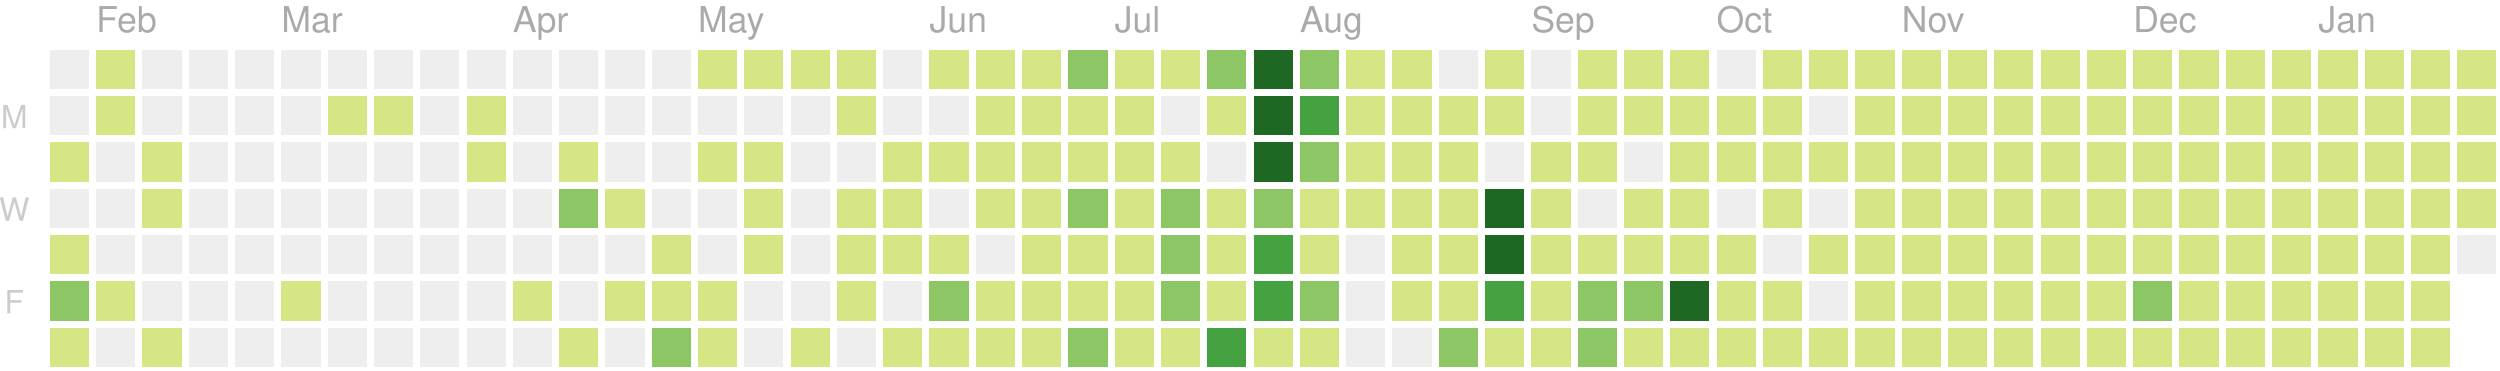
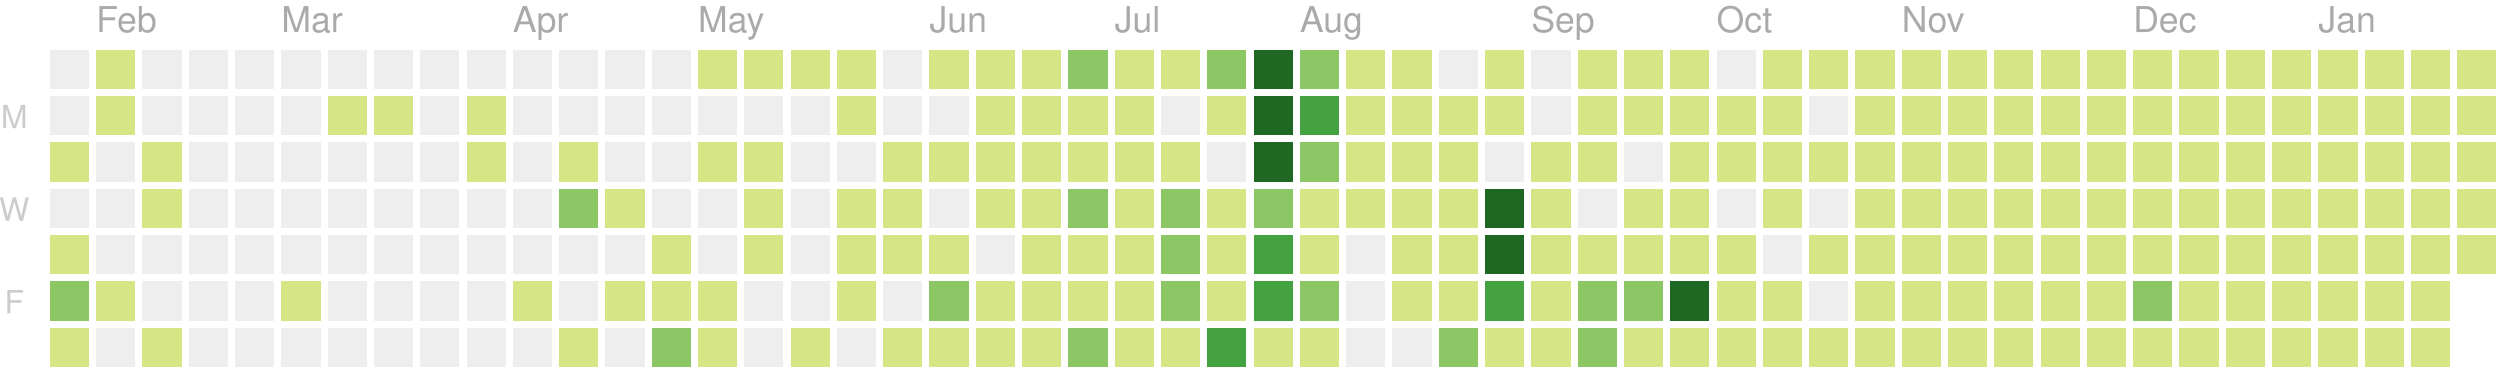
<svg xmlns="http://www.w3.org/2000/svg" version="1.1" width="702" height="104">
  <rect style="fill:#eeeeee;shape-rendering:crispedges;" data-score="0" data-date="2020-01-26" x="14" y="14" width="11" height="11" />
  <rect style="fill:#d6e685;shape-rendering:crispedges;" data-score="2" data-date="2020-02-02" x="27" y="14" width="11" height="11" />
  <rect style="fill:#eeeeee;shape-rendering:crispedges;" data-score="0" data-date="2020-02-09" x="40" y="14" width="11" height="11" />
  <rect style="fill:#eeeeee;shape-rendering:crispedges;" data-score="0" data-date="2020-02-16" x="53" y="14" width="11" height="11" />
  <rect style="fill:#eeeeee;shape-rendering:crispedges;" data-score="0" data-date="2020-02-23" x="66" y="14" width="11" height="11" />
  <rect style="fill:#eeeeee;shape-rendering:crispedges;" data-score="0" data-date="2020-03-01" x="79" y="14" width="11" height="11" />
  <rect style="fill:#eeeeee;shape-rendering:crispedges;" data-score="0" data-date="2020-03-08" x="92" y="14" width="11" height="11" />
  <rect style="fill:#eeeeee;shape-rendering:crispedges;" data-score="0" data-date="2020-03-15" x="105" y="14" width="11" height="11" />
  <rect style="fill:#eeeeee;shape-rendering:crispedges;" data-score="0" data-date="2020-03-22" x="118" y="14" width="11" height="11" />
  <rect style="fill:#eeeeee;shape-rendering:crispedges;" data-score="0" data-date="2020-03-29" x="131" y="14" width="11" height="11" />
  <rect style="fill:#eeeeee;shape-rendering:crispedges;" data-score="0" data-date="2020-04-05" x="144" y="14" width="11" height="11" />
  <rect style="fill:#eeeeee;shape-rendering:crispedges;" data-score="0" data-date="2020-04-12" x="157" y="14" width="11" height="11" />
  <rect style="fill:#eeeeee;shape-rendering:crispedges;" data-score="0" data-date="2020-04-19" x="170" y="14" width="11" height="11" />
  <rect style="fill:#eeeeee;shape-rendering:crispedges;" data-score="0" data-date="2020-04-26" x="183" y="14" width="11" height="11" />
  <rect style="fill:#d6e685;shape-rendering:crispedges;" data-score="20" data-date="2020-05-03" x="196" y="14" width="11" height="11" />
  <rect style="fill:#d6e685;shape-rendering:crispedges;" data-score="4" data-date="2020-05-10" x="209" y="14" width="11" height="11" />
  <rect style="fill:#d6e685;shape-rendering:crispedges;" data-score="4" data-date="2020-05-17" x="222" y="14" width="11" height="11" />
  <rect style="fill:#d6e685;shape-rendering:crispedges;" data-score="3" data-date="2020-05-24" x="235" y="14" width="11" height="11" />
  <rect style="fill:#eeeeee;shape-rendering:crispedges;" data-score="0" data-date="2020-05-31" x="248" y="14" width="11" height="11" />
  <rect style="fill:#d6e685;shape-rendering:crispedges;" data-score="25" data-date="2020-06-07" x="261" y="14" width="11" height="11" />
  <rect style="fill:#d6e685;shape-rendering:crispedges;" data-score="20" data-date="2020-06-14" x="274" y="14" width="11" height="11" />
  <rect style="fill:#d6e685;shape-rendering:crispedges;" data-score="8" data-date="2020-06-21" x="287" y="14" width="11" height="11" />
  <rect style="fill:#8cc665;shape-rendering:crispedges;" data-score="28" data-date="2020-06-28" x="300" y="14" width="11" height="11" />
  <rect style="fill:#d6e685;shape-rendering:crispedges;" data-score="20" data-date="2020-07-05" x="313" y="14" width="11" height="11" />
  <rect style="fill:#d6e685;shape-rendering:crispedges;" data-score="3" data-date="2020-07-12" x="326" y="14" width="11" height="11" />
  <rect style="fill:#8cc665;shape-rendering:crispedges;" data-score="45" data-date="2020-07-19" x="339" y="14" width="11" height="11" />
  <rect style="fill:#1e6823;shape-rendering:crispedges;" data-score="84" data-date="2020-07-26" x="352" y="14" width="11" height="11" />
  <rect style="fill:#8cc665;shape-rendering:crispedges;" data-score="41" data-date="2020-08-02" x="365" y="14" width="11" height="11" />
  <rect style="fill:#d6e685;shape-rendering:crispedges;" data-score="13" data-date="2020-08-09" x="378" y="14" width="11" height="11" />
  <rect style="fill:#d6e685;shape-rendering:crispedges;" data-score="13" data-date="2020-08-16" x="391" y="14" width="11" height="11" />
  <rect style="fill:#eeeeee;shape-rendering:crispedges;" data-score="0" data-date="2020-08-23" x="404" y="14" width="11" height="11" />
  <rect style="fill:#d6e685;shape-rendering:crispedges;" data-score="5" data-date="2020-08-30" x="417" y="14" width="11" height="11" />
  <rect style="fill:#eeeeee;shape-rendering:crispedges;" data-score="0" data-date="2020-09-06" x="430" y="14" width="11" height="11" />
  <rect style="fill:#d6e685;shape-rendering:crispedges;" data-score="2" data-date="2020-09-13" x="443" y="14" width="11" height="11" />
  <rect style="fill:#d6e685;shape-rendering:crispedges;" data-score="17" data-date="2020-09-20" x="456" y="14" width="11" height="11" />
  <rect style="fill:#d6e685;shape-rendering:crispedges;" data-score="6" data-date="2020-09-27" x="469" y="14" width="11" height="11" />
  <rect style="fill:#eeeeee;shape-rendering:crispedges;" data-score="0" data-date="2020-10-04" x="482" y="14" width="11" height="11" />
  <rect style="fill:#d6e685;shape-rendering:crispedges;" data-score="1" data-date="2020-10-11" x="495" y="14" width="11" height="11" />
  <rect style="fill:#d6e685;shape-rendering:crispedges;" data-score="18" data-date="2020-10-18" x="508" y="14" width="11" height="11" />
  <rect style="fill:#d6e685;shape-rendering:crispedges;" data-score="11" data-date="2020-10-25" x="521" y="14" width="11" height="11" />
  <rect style="fill:#d6e685;shape-rendering:crispedges;" data-score="1" data-date="2020-11-01" x="534" y="14" width="11" height="11" />
  <rect style="fill:#d6e685;shape-rendering:crispedges;" data-score="1" data-date="2020-11-08" x="547" y="14" width="11" height="11" />
  <rect style="fill:#d6e685;shape-rendering:crispedges;" data-score="14" data-date="2020-11-15" x="560" y="14" width="11" height="11" />
  <rect style="fill:#d6e685;shape-rendering:crispedges;" data-score="4" data-date="2020-11-22" x="573" y="14" width="11" height="11" />
  <rect style="fill:#d6e685;shape-rendering:crispedges;" data-score="1" data-date="2020-11-29" x="586" y="14" width="11" height="11" />
  <rect style="fill:#d6e685;shape-rendering:crispedges;" data-score="1" data-date="2020-12-06" x="599" y="14" width="11" height="11" />
  <rect style="fill:#d6e685;shape-rendering:crispedges;" data-score="17" data-date="2020-12-13" x="612" y="14" width="11" height="11" />
  <rect style="fill:#d6e685;shape-rendering:crispedges;" data-score="3" data-date="2020-12-20" x="625" y="14" width="11" height="11" />
  <rect style="fill:#d6e685;shape-rendering:crispedges;" data-score="1" data-date="2020-12-27" x="638" y="14" width="11" height="11" />
  <rect style="fill:#d6e685;shape-rendering:crispedges;" data-score="1" data-date="2021-01-03" x="651" y="14" width="11" height="11" />
  <rect style="fill:#d6e685;shape-rendering:crispedges;" data-score="1" data-date="2021-01-10" x="664" y="14" width="11" height="11" />
  <rect style="fill:#d6e685;shape-rendering:crispedges;" data-score="19" data-date="2021-01-17" x="677" y="14" width="11" height="11" />
  <rect style="fill:#d6e685;shape-rendering:crispedges;" data-score="1" data-date="2021-01-24" x="690" y="14" width="11" height="11" />
  <rect style="fill:#eeeeee;shape-rendering:crispedges;" data-score="0" data-date="2020-01-27" x="14" y="27" width="11" height="11" />
  <rect style="fill:#d6e685;shape-rendering:crispedges;" data-score="10" data-date="2020-02-03" x="27" y="27" width="11" height="11" />
  <rect style="fill:#eeeeee;shape-rendering:crispedges;" data-score="0" data-date="2020-02-10" x="40" y="27" width="11" height="11" />
  <rect style="fill:#eeeeee;shape-rendering:crispedges;" data-score="0" data-date="2020-02-17" x="53" y="27" width="11" height="11" />
  <rect style="fill:#eeeeee;shape-rendering:crispedges;" data-score="0" data-date="2020-02-24" x="66" y="27" width="11" height="11" />
  <rect style="fill:#eeeeee;shape-rendering:crispedges;" data-score="0" data-date="2020-03-02" x="79" y="27" width="11" height="11" />
  <rect style="fill:#d6e685;shape-rendering:crispedges;" data-score="2" data-date="2020-03-09" x="92" y="27" width="11" height="11" />
  <rect style="fill:#d6e685;shape-rendering:crispedges;" data-score="1" data-date="2020-03-16" x="105" y="27" width="11" height="11" />
  <rect style="fill:#eeeeee;shape-rendering:crispedges;" data-score="0" data-date="2020-03-23" x="118" y="27" width="11" height="11" />
  <rect style="fill:#d6e685;shape-rendering:crispedges;" data-score="8" data-date="2020-03-30" x="131" y="27" width="11" height="11" />
  <rect style="fill:#eeeeee;shape-rendering:crispedges;" data-score="0" data-date="2020-04-06" x="144" y="27" width="11" height="11" />
  <rect style="fill:#eeeeee;shape-rendering:crispedges;" data-score="0" data-date="2020-04-13" x="157" y="27" width="11" height="11" />
  <rect style="fill:#eeeeee;shape-rendering:crispedges;" data-score="0" data-date="2020-04-20" x="170" y="27" width="11" height="11" />
  <rect style="fill:#eeeeee;shape-rendering:crispedges;" data-score="0" data-date="2020-04-27" x="183" y="27" width="11" height="11" />
  <rect style="fill:#eeeeee;shape-rendering:crispedges;" data-score="0" data-date="2020-05-04" x="196" y="27" width="11" height="11" />
  <rect style="fill:#eeeeee;shape-rendering:crispedges;" data-score="0" data-date="2020-05-11" x="209" y="27" width="11" height="11" />
  <rect style="fill:#eeeeee;shape-rendering:crispedges;" data-score="0" data-date="2020-05-18" x="222" y="27" width="11" height="11" />
  <rect style="fill:#d6e685;shape-rendering:crispedges;" data-score="3" data-date="2020-05-25" x="235" y="27" width="11" height="11" />
  <rect style="fill:#eeeeee;shape-rendering:crispedges;" data-score="0" data-date="2020-06-01" x="248" y="27" width="11" height="11" />
  <rect style="fill:#eeeeee;shape-rendering:crispedges;" data-score="0" data-date="2020-06-08" x="261" y="27" width="11" height="11" />
  <rect style="fill:#d6e685;shape-rendering:crispedges;" data-score="2" data-date="2020-06-15" x="274" y="27" width="11" height="11" />
  <rect style="fill:#d6e685;shape-rendering:crispedges;" data-score="15" data-date="2020-06-22" x="287" y="27" width="11" height="11" />
  <rect style="fill:#d6e685;shape-rendering:crispedges;" data-score="16" data-date="2020-06-29" x="300" y="27" width="11" height="11" />
  <rect style="fill:#d6e685;shape-rendering:crispedges;" data-score="12" data-date="2020-07-06" x="313" y="27" width="11" height="11" />
  <rect style="fill:#eeeeee;shape-rendering:crispedges;" data-score="0" data-date="2020-07-13" x="326" y="27" width="11" height="11" />
  <rect style="fill:#d6e685;shape-rendering:crispedges;" data-score="8" data-date="2020-07-20" x="339" y="27" width="11" height="11" />
  <rect style="fill:#1e6823;shape-rendering:crispedges;" data-score="107" data-date="2020-07-27" x="352" y="27" width="11" height="11" />
  <rect style="fill:#44a340;shape-rendering:crispedges;" data-score="58" data-date="2020-08-03" x="365" y="27" width="11" height="11" />
  <rect style="fill:#d6e685;shape-rendering:crispedges;" data-score="2" data-date="2020-08-10" x="378" y="27" width="11" height="11" />
  <rect style="fill:#d6e685;shape-rendering:crispedges;" data-score="22" data-date="2020-08-17" x="391" y="27" width="11" height="11" />
  <rect style="fill:#d6e685;shape-rendering:crispedges;" data-score="1" data-date="2020-08-24" x="404" y="27" width="11" height="11" />
  <rect style="fill:#d6e685;shape-rendering:crispedges;" data-score="2" data-date="2020-08-31" x="417" y="27" width="11" height="11" />
  <rect style="fill:#eeeeee;shape-rendering:crispedges;" data-score="0" data-date="2020-09-07" x="430" y="27" width="11" height="11" />
  <rect style="fill:#d6e685;shape-rendering:crispedges;" data-score="7" data-date="2020-09-14" x="443" y="27" width="11" height="11" />
  <rect style="fill:#d6e685;shape-rendering:crispedges;" data-score="1" data-date="2020-09-21" x="456" y="27" width="11" height="11" />
  <rect style="fill:#d6e685;shape-rendering:crispedges;" data-score="3" data-date="2020-09-28" x="469" y="27" width="11" height="11" />
  <rect style="fill:#d6e685;shape-rendering:crispedges;" data-score="3" data-date="2020-10-05" x="482" y="27" width="11" height="11" />
  <rect style="fill:#d6e685;shape-rendering:crispedges;" data-score="3" data-date="2020-10-12" x="495" y="27" width="11" height="11" />
  <rect style="fill:#eeeeee;shape-rendering:crispedges;" data-score="0" data-date="2020-10-19" x="508" y="27" width="11" height="11" />
  <rect style="fill:#d6e685;shape-rendering:crispedges;" data-score="4" data-date="2020-10-26" x="521" y="27" width="11" height="11" />
  <rect style="fill:#d6e685;shape-rendering:crispedges;" data-score="20" data-date="2020-11-02" x="534" y="27" width="11" height="11" />
  <rect style="fill:#d6e685;shape-rendering:crispedges;" data-score="2" data-date="2020-11-09" x="547" y="27" width="11" height="11" />
  <rect style="fill:#d6e685;shape-rendering:crispedges;" data-score="13" data-date="2020-11-16" x="560" y="27" width="11" height="11" />
  <rect style="fill:#d6e685;shape-rendering:crispedges;" data-score="3" data-date="2020-11-23" x="573" y="27" width="11" height="11" />
  <rect style="fill:#d6e685;shape-rendering:crispedges;" data-score="5" data-date="2020-11-30" x="586" y="27" width="11" height="11" />
  <rect style="fill:#d6e685;shape-rendering:crispedges;" data-score="10" data-date="2020-12-07" x="599" y="27" width="11" height="11" />
  <rect style="fill:#d6e685;shape-rendering:crispedges;" data-score="1" data-date="2020-12-14" x="612" y="27" width="11" height="11" />
  <rect style="fill:#d6e685;shape-rendering:crispedges;" data-score="1" data-date="2020-12-21" x="625" y="27" width="11" height="11" />
  <rect style="fill:#d6e685;shape-rendering:crispedges;" data-score="2" data-date="2020-12-28" x="638" y="27" width="11" height="11" />
  <rect style="fill:#d6e685;shape-rendering:crispedges;" data-score="1" data-date="2021-01-04" x="651" y="27" width="11" height="11" />
  <rect style="fill:#d6e685;shape-rendering:crispedges;" data-score="19" data-date="2021-01-11" x="664" y="27" width="11" height="11" />
  <rect style="fill:#d6e685;shape-rendering:crispedges;" data-score="10" data-date="2021-01-18" x="677" y="27" width="11" height="11" />
  <rect style="fill:#d6e685;shape-rendering:crispedges;" data-score="9" data-date="2021-01-25" x="690" y="27" width="11" height="11" />
  <rect style="fill:#d6e685;shape-rendering:crispedges;" data-score="20" data-date="2020-01-28" x="14" y="40" width="11" height="11" />
  <rect style="fill:#eeeeee;shape-rendering:crispedges;" data-score="0" data-date="2020-02-04" x="27" y="40" width="11" height="11" />
  <rect style="fill:#d6e685;shape-rendering:crispedges;" data-score="2" data-date="2020-02-11" x="40" y="40" width="11" height="11" />
  <rect style="fill:#eeeeee;shape-rendering:crispedges;" data-score="0" data-date="2020-02-18" x="53" y="40" width="11" height="11" />
  <rect style="fill:#eeeeee;shape-rendering:crispedges;" data-score="0" data-date="2020-02-25" x="66" y="40" width="11" height="11" />
  <rect style="fill:#eeeeee;shape-rendering:crispedges;" data-score="0" data-date="2020-03-03" x="79" y="40" width="11" height="11" />
  <rect style="fill:#eeeeee;shape-rendering:crispedges;" data-score="0" data-date="2020-03-10" x="92" y="40" width="11" height="11" />
  <rect style="fill:#eeeeee;shape-rendering:crispedges;" data-score="0" data-date="2020-03-17" x="105" y="40" width="11" height="11" />
  <rect style="fill:#eeeeee;shape-rendering:crispedges;" data-score="0" data-date="2020-03-24" x="118" y="40" width="11" height="11" />
  <rect style="fill:#d6e685;shape-rendering:crispedges;" data-score="3" data-date="2020-03-31" x="131" y="40" width="11" height="11" />
  <rect style="fill:#eeeeee;shape-rendering:crispedges;" data-score="0" data-date="2020-04-07" x="144" y="40" width="11" height="11" />
  <rect style="fill:#d6e685;shape-rendering:crispedges;" data-score="14" data-date="2020-04-14" x="157" y="40" width="11" height="11" />
  <rect style="fill:#eeeeee;shape-rendering:crispedges;" data-score="0" data-date="2020-04-21" x="170" y="40" width="11" height="11" />
  <rect style="fill:#eeeeee;shape-rendering:crispedges;" data-score="0" data-date="2020-04-28" x="183" y="40" width="11" height="11" />
  <rect style="fill:#d6e685;shape-rendering:crispedges;" data-score="3" data-date="2020-05-05" x="196" y="40" width="11" height="11" />
  <rect style="fill:#d6e685;shape-rendering:crispedges;" data-score="2" data-date="2020-05-12" x="209" y="40" width="11" height="11" />
  <rect style="fill:#eeeeee;shape-rendering:crispedges;" data-score="0" data-date="2020-05-19" x="222" y="40" width="11" height="11" />
  <rect style="fill:#eeeeee;shape-rendering:crispedges;" data-score="0" data-date="2020-05-26" x="235" y="40" width="11" height="11" />
  <rect style="fill:#d6e685;shape-rendering:crispedges;" data-score="2" data-date="2020-06-02" x="248" y="40" width="11" height="11" />
  <rect style="fill:#d6e685;shape-rendering:crispedges;" data-score="4" data-date="2020-06-09" x="261" y="40" width="11" height="11" />
  <rect style="fill:#d6e685;shape-rendering:crispedges;" data-score="9" data-date="2020-06-16" x="274" y="40" width="11" height="11" />
  <rect style="fill:#d6e685;shape-rendering:crispedges;" data-score="16" data-date="2020-06-23" x="287" y="40" width="11" height="11" />
  <rect style="fill:#d6e685;shape-rendering:crispedges;" data-score="7" data-date="2020-06-30" x="300" y="40" width="11" height="11" />
  <rect style="fill:#d6e685;shape-rendering:crispedges;" data-score="17" data-date="2020-07-07" x="313" y="40" width="11" height="11" />
  <rect style="fill:#d6e685;shape-rendering:crispedges;" data-score="4" data-date="2020-07-14" x="326" y="40" width="11" height="11" />
  <rect style="fill:#eeeeee;shape-rendering:crispedges;" data-score="0" data-date="2020-07-21" x="339" y="40" width="11" height="11" />
  <rect style="fill:#1e6823;shape-rendering:crispedges;" data-score="84" data-date="2020-07-28" x="352" y="40" width="11" height="11" />
  <rect style="fill:#8cc665;shape-rendering:crispedges;" data-score="30" data-date="2020-08-04" x="365" y="40" width="11" height="11" />
  <rect style="fill:#d6e685;shape-rendering:crispedges;" data-score="3" data-date="2020-08-11" x="378" y="40" width="11" height="11" />
  <rect style="fill:#d6e685;shape-rendering:crispedges;" data-score="10" data-date="2020-08-18" x="391" y="40" width="11" height="11" />
  <rect style="fill:#d6e685;shape-rendering:crispedges;" data-score="5" data-date="2020-08-25" x="404" y="40" width="11" height="11" />
  <rect style="fill:#eeeeee;shape-rendering:crispedges;" data-score="0" data-date="2020-09-01" x="417" y="40" width="11" height="11" />
  <rect style="fill:#d6e685;shape-rendering:crispedges;" data-score="16" data-date="2020-09-08" x="430" y="40" width="11" height="11" />
  <rect style="fill:#d6e685;shape-rendering:crispedges;" data-score="8" data-date="2020-09-15" x="443" y="40" width="11" height="11" />
  <rect style="fill:#eeeeee;shape-rendering:crispedges;" data-score="0" data-date="2020-09-22" x="456" y="40" width="11" height="11" />
  <rect style="fill:#d6e685;shape-rendering:crispedges;" data-score="9" data-date="2020-09-29" x="469" y="40" width="11" height="11" />
  <rect style="fill:#d6e685;shape-rendering:crispedges;" data-score="2" data-date="2020-10-06" x="482" y="40" width="11" height="11" />
  <rect style="fill:#d6e685;shape-rendering:crispedges;" data-score="11" data-date="2020-10-13" x="495" y="40" width="11" height="11" />
  <rect style="fill:#d6e685;shape-rendering:crispedges;" data-score="12" data-date="2020-10-20" x="508" y="40" width="11" height="11" />
  <rect style="fill:#d6e685;shape-rendering:crispedges;" data-score="5" data-date="2020-10-27" x="521" y="40" width="11" height="11" />
  <rect style="fill:#d6e685;shape-rendering:crispedges;" data-score="1" data-date="2020-11-03" x="534" y="40" width="11" height="11" />
  <rect style="fill:#d6e685;shape-rendering:crispedges;" data-score="11" data-date="2020-11-10" x="547" y="40" width="11" height="11" />
  <rect style="fill:#d6e685;shape-rendering:crispedges;" data-score="11" data-date="2020-11-17" x="560" y="40" width="11" height="11" />
  <rect style="fill:#d6e685;shape-rendering:crispedges;" data-score="1" data-date="2020-11-24" x="573" y="40" width="11" height="11" />
  <rect style="fill:#d6e685;shape-rendering:crispedges;" data-score="1" data-date="2020-12-01" x="586" y="40" width="11" height="11" />
  <rect style="fill:#d6e685;shape-rendering:crispedges;" data-score="7" data-date="2020-12-08" x="599" y="40" width="11" height="11" />
  <rect style="fill:#d6e685;shape-rendering:crispedges;" data-score="5" data-date="2020-12-15" x="612" y="40" width="11" height="11" />
  <rect style="fill:#d6e685;shape-rendering:crispedges;" data-score="4" data-date="2020-12-22" x="625" y="40" width="11" height="11" />
  <rect style="fill:#d6e685;shape-rendering:crispedges;" data-score="10" data-date="2020-12-29" x="638" y="40" width="11" height="11" />
  <rect style="fill:#d6e685;shape-rendering:crispedges;" data-score="15" data-date="2021-01-05" x="651" y="40" width="11" height="11" />
  <rect style="fill:#d6e685;shape-rendering:crispedges;" data-score="2" data-date="2021-01-12" x="664" y="40" width="11" height="11" />
  <rect style="fill:#d6e685;shape-rendering:crispedges;" data-score="3" data-date="2021-01-19" x="677" y="40" width="11" height="11" />
  <rect style="fill:#d6e685;shape-rendering:crispedges;" data-score="1" data-date="2021-01-26" x="690" y="40" width="11" height="11" />
  <rect style="fill:#eeeeee;shape-rendering:crispedges;" data-score="0" data-date="2020-01-29" x="14" y="53" width="11" height="11" />
  <rect style="fill:#eeeeee;shape-rendering:crispedges;" data-score="0" data-date="2020-02-05" x="27" y="53" width="11" height="11" />
  <rect style="fill:#d6e685;shape-rendering:crispedges;" data-score="3" data-date="2020-02-12" x="40" y="53" width="11" height="11" />
  <rect style="fill:#eeeeee;shape-rendering:crispedges;" data-score="0" data-date="2020-02-19" x="53" y="53" width="11" height="11" />
  <rect style="fill:#eeeeee;shape-rendering:crispedges;" data-score="0" data-date="2020-02-26" x="66" y="53" width="11" height="11" />
  <rect style="fill:#eeeeee;shape-rendering:crispedges;" data-score="0" data-date="2020-03-04" x="79" y="53" width="11" height="11" />
  <rect style="fill:#eeeeee;shape-rendering:crispedges;" data-score="0" data-date="2020-03-11" x="92" y="53" width="11" height="11" />
  <rect style="fill:#eeeeee;shape-rendering:crispedges;" data-score="0" data-date="2020-03-18" x="105" y="53" width="11" height="11" />
  <rect style="fill:#eeeeee;shape-rendering:crispedges;" data-score="0" data-date="2020-03-25" x="118" y="53" width="11" height="11" />
  <rect style="fill:#eeeeee;shape-rendering:crispedges;" data-score="0" data-date="2020-04-01" x="131" y="53" width="11" height="11" />
  <rect style="fill:#eeeeee;shape-rendering:crispedges;" data-score="0" data-date="2020-04-08" x="144" y="53" width="11" height="11" />
  <rect style="fill:#8cc665;shape-rendering:crispedges;" data-score="30" data-date="2020-04-15" x="157" y="53" width="11" height="11" />
  <rect style="fill:#d6e685;shape-rendering:crispedges;" data-score="1" data-date="2020-04-22" x="170" y="53" width="11" height="11" />
  <rect style="fill:#eeeeee;shape-rendering:crispedges;" data-score="0" data-date="2020-04-29" x="183" y="53" width="11" height="11" />
  <rect style="fill:#eeeeee;shape-rendering:crispedges;" data-score="0" data-date="2020-05-06" x="196" y="53" width="11" height="11" />
  <rect style="fill:#d6e685;shape-rendering:crispedges;" data-score="3" data-date="2020-05-13" x="209" y="53" width="11" height="11" />
  <rect style="fill:#eeeeee;shape-rendering:crispedges;" data-score="0" data-date="2020-05-20" x="222" y="53" width="11" height="11" />
  <rect style="fill:#d6e685;shape-rendering:crispedges;" data-score="1" data-date="2020-05-27" x="235" y="53" width="11" height="11" />
  <rect style="fill:#d6e685;shape-rendering:crispedges;" data-score="2" data-date="2020-06-03" x="248" y="53" width="11" height="11" />
  <rect style="fill:#eeeeee;shape-rendering:crispedges;" data-score="0" data-date="2020-06-10" x="261" y="53" width="11" height="11" />
  <rect style="fill:#d6e685;shape-rendering:crispedges;" data-score="5" data-date="2020-06-17" x="274" y="53" width="11" height="11" />
  <rect style="fill:#d6e685;shape-rendering:crispedges;" data-score="2" data-date="2020-06-24" x="287" y="53" width="11" height="11" />
  <rect style="fill:#8cc665;shape-rendering:crispedges;" data-score="32" data-date="2020-07-01" x="300" y="53" width="11" height="11" />
  <rect style="fill:#d6e685;shape-rendering:crispedges;" data-score="14" data-date="2020-07-08" x="313" y="53" width="11" height="11" />
  <rect style="fill:#8cc665;shape-rendering:crispedges;" data-score="26" data-date="2020-07-15" x="326" y="53" width="11" height="11" />
  <rect style="fill:#d6e685;shape-rendering:crispedges;" data-score="2" data-date="2020-07-22" x="339" y="53" width="11" height="11" />
  <rect style="fill:#8cc665;shape-rendering:crispedges;" data-score="45" data-date="2020-07-29" x="352" y="53" width="11" height="11" />
  <rect style="fill:#d6e685;shape-rendering:crispedges;" data-score="19" data-date="2020-08-05" x="365" y="53" width="11" height="11" />
  <rect style="fill:#d6e685;shape-rendering:crispedges;" data-score="2" data-date="2020-08-12" x="378" y="53" width="11" height="11" />
  <rect style="fill:#d6e685;shape-rendering:crispedges;" data-score="15" data-date="2020-08-19" x="391" y="53" width="11" height="11" />
  <rect style="fill:#d6e685;shape-rendering:crispedges;" data-score="20" data-date="2020-08-26" x="404" y="53" width="11" height="11" />
  <rect style="fill:#1e6823;shape-rendering:crispedges;" data-score="147" data-date="2020-09-02" x="417" y="53" width="11" height="11" />
  <rect style="fill:#d6e685;shape-rendering:crispedges;" data-score="7" data-date="2020-09-09" x="430" y="53" width="11" height="11" />
  <rect style="fill:#eeeeee;shape-rendering:crispedges;" data-score="0" data-date="2020-09-16" x="443" y="53" width="11" height="11" />
  <rect style="fill:#d6e685;shape-rendering:crispedges;" data-score="1" data-date="2020-09-23" x="456" y="53" width="11" height="11" />
  <rect style="fill:#d6e685;shape-rendering:crispedges;" data-score="3" data-date="2020-09-30" x="469" y="53" width="11" height="11" />
  <rect style="fill:#eeeeee;shape-rendering:crispedges;" data-score="0" data-date="2020-10-07" x="482" y="53" width="11" height="11" />
  <rect style="fill:#d6e685;shape-rendering:crispedges;" data-score="3" data-date="2020-10-14" x="495" y="53" width="11" height="11" />
  <rect style="fill:#eeeeee;shape-rendering:crispedges;" data-score="0" data-date="2020-10-21" x="508" y="53" width="11" height="11" />
  <rect style="fill:#d6e685;shape-rendering:crispedges;" data-score="11" data-date="2020-10-28" x="521" y="53" width="11" height="11" />
  <rect style="fill:#d6e685;shape-rendering:crispedges;" data-score="3" data-date="2020-11-04" x="534" y="53" width="11" height="11" />
  <rect style="fill:#d6e685;shape-rendering:crispedges;" data-score="1" data-date="2020-11-11" x="547" y="53" width="11" height="11" />
  <rect style="fill:#d6e685;shape-rendering:crispedges;" data-score="3" data-date="2020-11-18" x="560" y="53" width="11" height="11" />
  <rect style="fill:#d6e685;shape-rendering:crispedges;" data-score="14" data-date="2020-11-25" x="573" y="53" width="11" height="11" />
  <rect style="fill:#d6e685;shape-rendering:crispedges;" data-score="1" data-date="2020-12-02" x="586" y="53" width="11" height="11" />
  <rect style="fill:#d6e685;shape-rendering:crispedges;" data-score="1" data-date="2020-12-09" x="599" y="53" width="11" height="11" />
  <rect style="fill:#d6e685;shape-rendering:crispedges;" data-score="2" data-date="2020-12-16" x="612" y="53" width="11" height="11" />
  <rect style="fill:#d6e685;shape-rendering:crispedges;" data-score="9" data-date="2020-12-23" x="625" y="53" width="11" height="11" />
  <rect style="fill:#d6e685;shape-rendering:crispedges;" data-score="4" data-date="2020-12-30" x="638" y="53" width="11" height="11" />
  <rect style="fill:#d6e685;shape-rendering:crispedges;" data-score="1" data-date="2021-01-06" x="651" y="53" width="11" height="11" />
  <rect style="fill:#d6e685;shape-rendering:crispedges;" data-score="1" data-date="2021-01-13" x="664" y="53" width="11" height="11" />
  <rect style="fill:#d6e685;shape-rendering:crispedges;" data-score="9" data-date="2021-01-20" x="677" y="53" width="11" height="11" />
  <rect style="fill:#d6e685;shape-rendering:crispedges;" data-score="10" data-date="2021-01-27" x="690" y="53" width="11" height="11" />
  <rect style="fill:#d6e685;shape-rendering:crispedges;" data-score="8" data-date="2020-01-30" x="14" y="66" width="11" height="11" />
  <rect style="fill:#eeeeee;shape-rendering:crispedges;" data-score="0" data-date="2020-02-06" x="27" y="66" width="11" height="11" />
  <rect style="fill:#eeeeee;shape-rendering:crispedges;" data-score="0" data-date="2020-02-13" x="40" y="66" width="11" height="11" />
  <rect style="fill:#eeeeee;shape-rendering:crispedges;" data-score="0" data-date="2020-02-20" x="53" y="66" width="11" height="11" />
  <rect style="fill:#eeeeee;shape-rendering:crispedges;" data-score="0" data-date="2020-02-27" x="66" y="66" width="11" height="11" />
  <rect style="fill:#eeeeee;shape-rendering:crispedges;" data-score="0" data-date="2020-03-05" x="79" y="66" width="11" height="11" />
  <rect style="fill:#eeeeee;shape-rendering:crispedges;" data-score="0" data-date="2020-03-12" x="92" y="66" width="11" height="11" />
  <rect style="fill:#eeeeee;shape-rendering:crispedges;" data-score="0" data-date="2020-03-19" x="105" y="66" width="11" height="11" />
  <rect style="fill:#eeeeee;shape-rendering:crispedges;" data-score="0" data-date="2020-03-26" x="118" y="66" width="11" height="11" />
  <rect style="fill:#eeeeee;shape-rendering:crispedges;" data-score="0" data-date="2020-04-02" x="131" y="66" width="11" height="11" />
  <rect style="fill:#eeeeee;shape-rendering:crispedges;" data-score="0" data-date="2020-04-09" x="144" y="66" width="11" height="11" />
  <rect style="fill:#eeeeee;shape-rendering:crispedges;" data-score="0" data-date="2020-04-16" x="157" y="66" width="11" height="11" />
  <rect style="fill:#eeeeee;shape-rendering:crispedges;" data-score="0" data-date="2020-04-23" x="170" y="66" width="11" height="11" />
  <rect style="fill:#d6e685;shape-rendering:crispedges;" data-score="1" data-date="2020-04-30" x="183" y="66" width="11" height="11" />
  <rect style="fill:#eeeeee;shape-rendering:crispedges;" data-score="0" data-date="2020-05-07" x="196" y="66" width="11" height="11" />
  <rect style="fill:#d6e685;shape-rendering:crispedges;" data-score="8" data-date="2020-05-14" x="209" y="66" width="11" height="11" />
  <rect style="fill:#eeeeee;shape-rendering:crispedges;" data-score="0" data-date="2020-05-21" x="222" y="66" width="11" height="11" />
  <rect style="fill:#d6e685;shape-rendering:crispedges;" data-score="4" data-date="2020-05-28" x="235" y="66" width="11" height="11" />
  <rect style="fill:#d6e685;shape-rendering:crispedges;" data-score="3" data-date="2020-06-04" x="248" y="66" width="11" height="11" />
  <rect style="fill:#d6e685;shape-rendering:crispedges;" data-score="1" data-date="2020-06-11" x="261" y="66" width="11" height="11" />
  <rect style="fill:#eeeeee;shape-rendering:crispedges;" data-score="0" data-date="2020-06-18" x="274" y="66" width="11" height="11" />
  <rect style="fill:#d6e685;shape-rendering:crispedges;" data-score="3" data-date="2020-06-25" x="287" y="66" width="11" height="11" />
  <rect style="fill:#d6e685;shape-rendering:crispedges;" data-score="9" data-date="2020-07-02" x="300" y="66" width="11" height="11" />
  <rect style="fill:#d6e685;shape-rendering:crispedges;" data-score="17" data-date="2020-07-09" x="313" y="66" width="11" height="11" />
  <rect style="fill:#8cc665;shape-rendering:crispedges;" data-score="27" data-date="2020-07-16" x="326" y="66" width="11" height="11" />
  <rect style="fill:#d6e685;shape-rendering:crispedges;" data-score="3" data-date="2020-07-23" x="339" y="66" width="11" height="11" />
  <rect style="fill:#44a340;shape-rendering:crispedges;" data-score="62" data-date="2020-07-30" x="352" y="66" width="11" height="11" />
  <rect style="fill:#d6e685;shape-rendering:crispedges;" data-score="22" data-date="2020-08-06" x="365" y="66" width="11" height="11" />
  <rect style="fill:#eeeeee;shape-rendering:crispedges;" data-score="0" data-date="2020-08-13" x="378" y="66" width="11" height="11" />
  <rect style="fill:#d6e685;shape-rendering:crispedges;" data-score="4" data-date="2020-08-20" x="391" y="66" width="11" height="11" />
  <rect style="fill:#d6e685;shape-rendering:crispedges;" data-score="3" data-date="2020-08-27" x="404" y="66" width="11" height="11" />
  <rect style="fill:#1e6823;shape-rendering:crispedges;" data-score="103" data-date="2020-09-03" x="417" y="66" width="11" height="11" />
  <rect style="fill:#d6e685;shape-rendering:crispedges;" data-score="2" data-date="2020-09-10" x="430" y="66" width="11" height="11" />
  <rect style="fill:#d6e685;shape-rendering:crispedges;" data-score="4" data-date="2020-09-17" x="443" y="66" width="11" height="11" />
  <rect style="fill:#d6e685;shape-rendering:crispedges;" data-score="25" data-date="2020-09-24" x="456" y="66" width="11" height="11" />
  <rect style="fill:#d6e685;shape-rendering:crispedges;" data-score="2" data-date="2020-10-01" x="469" y="66" width="11" height="11" />
  <rect style="fill:#d6e685;shape-rendering:crispedges;" data-score="6" data-date="2020-10-08" x="482" y="66" width="11" height="11" />
  <rect style="fill:#eeeeee;shape-rendering:crispedges;" data-score="0" data-date="2020-10-15" x="495" y="66" width="11" height="11" />
  <rect style="fill:#d6e685;shape-rendering:crispedges;" data-score="3" data-date="2020-10-22" x="508" y="66" width="11" height="11" />
  <rect style="fill:#d6e685;shape-rendering:crispedges;" data-score="10" data-date="2020-10-29" x="521" y="66" width="11" height="11" />
  <rect style="fill:#d6e685;shape-rendering:crispedges;" data-score="17" data-date="2020-11-05" x="534" y="66" width="11" height="11" />
  <rect style="fill:#d6e685;shape-rendering:crispedges;" data-score="6" data-date="2020-11-12" x="547" y="66" width="11" height="11" />
  <rect style="fill:#d6e685;shape-rendering:crispedges;" data-score="1" data-date="2020-11-19" x="560" y="66" width="11" height="11" />
  <rect style="fill:#d6e685;shape-rendering:crispedges;" data-score="4" data-date="2020-11-26" x="573" y="66" width="11" height="11" />
  <rect style="fill:#d6e685;shape-rendering:crispedges;" data-score="15" data-date="2020-12-03" x="586" y="66" width="11" height="11" />
  <rect style="fill:#d6e685;shape-rendering:crispedges;" data-score="15" data-date="2020-12-10" x="599" y="66" width="11" height="11" />
  <rect style="fill:#d6e685;shape-rendering:crispedges;" data-score="19" data-date="2020-12-17" x="612" y="66" width="11" height="11" />
  <rect style="fill:#d6e685;shape-rendering:crispedges;" data-score="8" data-date="2020-12-24" x="625" y="66" width="11" height="11" />
  <rect style="fill:#d6e685;shape-rendering:crispedges;" data-score="1" data-date="2020-12-31" x="638" y="66" width="11" height="11" />
  <rect style="fill:#d6e685;shape-rendering:crispedges;" data-score="6" data-date="2021-01-07" x="651" y="66" width="11" height="11" />
  <rect style="fill:#d6e685;shape-rendering:crispedges;" data-score="7" data-date="2021-01-14" x="664" y="66" width="11" height="11" />
  <rect style="fill:#d6e685;shape-rendering:crispedges;" data-score="2" data-date="2021-01-21" x="677" y="66" width="11" height="11" />
-   <rect style="fill:#eeeeee;shape-rendering:crispedges;" data-score="0" data-date="2021-01-28" x="690" y="66" width="11" height="11" />
+   <rect style="fill:#d6e685;shape-rendering:crispedges;" data-score="1" data-date="2021-01-28" x="690" y="66" width="11" height="11" />
  <rect style="fill:#8cc665;shape-rendering:crispedges;" data-score="26" data-date="2020-01-31" x="14" y="79" width="11" height="11" />
  <rect style="fill:#d6e685;shape-rendering:crispedges;" data-score="2" data-date="2020-02-07" x="27" y="79" width="11" height="11" />
  <rect style="fill:#eeeeee;shape-rendering:crispedges;" data-score="0" data-date="2020-02-14" x="40" y="79" width="11" height="11" />
  <rect style="fill:#eeeeee;shape-rendering:crispedges;" data-score="0" data-date="2020-02-21" x="53" y="79" width="11" height="11" />
  <rect style="fill:#eeeeee;shape-rendering:crispedges;" data-score="0" data-date="2020-02-28" x="66" y="79" width="11" height="11" />
  <rect style="fill:#d6e685;shape-rendering:crispedges;" data-score="1" data-date="2020-03-06" x="79" y="79" width="11" height="11" />
  <rect style="fill:#eeeeee;shape-rendering:crispedges;" data-score="0" data-date="2020-03-13" x="92" y="79" width="11" height="11" />
  <rect style="fill:#eeeeee;shape-rendering:crispedges;" data-score="0" data-date="2020-03-20" x="105" y="79" width="11" height="11" />
  <rect style="fill:#eeeeee;shape-rendering:crispedges;" data-score="0" data-date="2020-03-27" x="118" y="79" width="11" height="11" />
  <rect style="fill:#eeeeee;shape-rendering:crispedges;" data-score="0" data-date="2020-04-03" x="131" y="79" width="11" height="11" />
  <rect style="fill:#d6e685;shape-rendering:crispedges;" data-score="8" data-date="2020-04-10" x="144" y="79" width="11" height="11" />
  <rect style="fill:#eeeeee;shape-rendering:crispedges;" data-score="0" data-date="2020-04-17" x="157" y="79" width="11" height="11" />
  <rect style="fill:#d6e685;shape-rendering:crispedges;" data-score="6" data-date="2020-04-24" x="170" y="79" width="11" height="11" />
  <rect style="fill:#d6e685;shape-rendering:crispedges;" data-score="7" data-date="2020-05-01" x="183" y="79" width="11" height="11" />
  <rect style="fill:#d6e685;shape-rendering:crispedges;" data-score="5" data-date="2020-05-08" x="196" y="79" width="11" height="11" />
  <rect style="fill:#eeeeee;shape-rendering:crispedges;" data-score="0" data-date="2020-05-15" x="209" y="79" width="11" height="11" />
  <rect style="fill:#eeeeee;shape-rendering:crispedges;" data-score="0" data-date="2020-05-22" x="222" y="79" width="11" height="11" />
  <rect style="fill:#d6e685;shape-rendering:crispedges;" data-score="1" data-date="2020-05-29" x="235" y="79" width="11" height="11" />
  <rect style="fill:#eeeeee;shape-rendering:crispedges;" data-score="0" data-date="2020-06-05" x="248" y="79" width="11" height="11" />
  <rect style="fill:#8cc665;shape-rendering:crispedges;" data-score="36" data-date="2020-06-12" x="261" y="79" width="11" height="11" />
  <rect style="fill:#d6e685;shape-rendering:crispedges;" data-score="1" data-date="2020-06-19" x="274" y="79" width="11" height="11" />
  <rect style="fill:#d6e685;shape-rendering:crispedges;" data-score="6" data-date="2020-06-26" x="287" y="79" width="11" height="11" />
  <rect style="fill:#d6e685;shape-rendering:crispedges;" data-score="11" data-date="2020-07-03" x="300" y="79" width="11" height="11" />
  <rect style="fill:#d6e685;shape-rendering:crispedges;" data-score="3" data-date="2020-07-10" x="313" y="79" width="11" height="11" />
  <rect style="fill:#8cc665;shape-rendering:crispedges;" data-score="41" data-date="2020-07-17" x="326" y="79" width="11" height="11" />
  <rect style="fill:#d6e685;shape-rendering:crispedges;" data-score="6" data-date="2020-07-24" x="339" y="79" width="11" height="11" />
  <rect style="fill:#44a340;shape-rendering:crispedges;" data-score="67" data-date="2020-07-31" x="352" y="79" width="11" height="11" />
  <rect style="fill:#8cc665;shape-rendering:crispedges;" data-score="28" data-date="2020-08-07" x="365" y="79" width="11" height="11" />
  <rect style="fill:#eeeeee;shape-rendering:crispedges;" data-score="0" data-date="2020-08-14" x="378" y="79" width="11" height="11" />
  <rect style="fill:#d6e685;shape-rendering:crispedges;" data-score="1" data-date="2020-08-21" x="391" y="79" width="11" height="11" />
  <rect style="fill:#d6e685;shape-rendering:crispedges;" data-score="3" data-date="2020-08-28" x="404" y="79" width="11" height="11" />
  <rect style="fill:#44a340;shape-rendering:crispedges;" data-score="60" data-date="2020-09-04" x="417" y="79" width="11" height="11" />
  <rect style="fill:#d6e685;shape-rendering:crispedges;" data-score="20" data-date="2020-09-11" x="430" y="79" width="11" height="11" />
  <rect style="fill:#8cc665;shape-rendering:crispedges;" data-score="37" data-date="2020-09-18" x="443" y="79" width="11" height="11" />
  <rect style="fill:#8cc665;shape-rendering:crispedges;" data-score="47" data-date="2020-09-25" x="456" y="79" width="11" height="11" />
  <rect style="fill:#1e6823;shape-rendering:crispedges;" data-score="86" data-date="2020-10-02" x="469" y="79" width="11" height="11" />
  <rect style="fill:#d6e685;shape-rendering:crispedges;" data-score="9" data-date="2020-10-09" x="482" y="79" width="11" height="11" />
  <rect style="fill:#d6e685;shape-rendering:crispedges;" data-score="9" data-date="2020-10-16" x="495" y="79" width="11" height="11" />
  <rect style="fill:#eeeeee;shape-rendering:crispedges;" data-score="0" data-date="2020-10-23" x="508" y="79" width="11" height="11" />
  <rect style="fill:#d6e685;shape-rendering:crispedges;" data-score="1" data-date="2020-10-30" x="521" y="79" width="11" height="11" />
  <rect style="fill:#d6e685;shape-rendering:crispedges;" data-score="1" data-date="2020-11-06" x="534" y="79" width="11" height="11" />
  <rect style="fill:#d6e685;shape-rendering:crispedges;" data-score="7" data-date="2020-11-13" x="547" y="79" width="11" height="11" />
  <rect style="fill:#d6e685;shape-rendering:crispedges;" data-score="19" data-date="2020-11-20" x="560" y="79" width="11" height="11" />
  <rect style="fill:#d6e685;shape-rendering:crispedges;" data-score="5" data-date="2020-11-27" x="573" y="79" width="11" height="11" />
  <rect style="fill:#d6e685;shape-rendering:crispedges;" data-score="16" data-date="2020-12-04" x="586" y="79" width="11" height="11" />
  <rect style="fill:#8cc665;shape-rendering:crispedges;" data-score="29" data-date="2020-12-11" x="599" y="79" width="11" height="11" />
  <rect style="fill:#d6e685;shape-rendering:crispedges;" data-score="3" data-date="2020-12-18" x="612" y="79" width="11" height="11" />
  <rect style="fill:#d6e685;shape-rendering:crispedges;" data-score="2" data-date="2020-12-25" x="625" y="79" width="11" height="11" />
  <rect style="fill:#d6e685;shape-rendering:crispedges;" data-score="1" data-date="2021-01-01" x="638" y="79" width="11" height="11" />
  <rect style="fill:#d6e685;shape-rendering:crispedges;" data-score="10" data-date="2021-01-08" x="651" y="79" width="11" height="11" />
  <rect style="fill:#d6e685;shape-rendering:crispedges;" data-score="11" data-date="2021-01-15" x="664" y="79" width="11" height="11" />
  <rect style="fill:#d6e685;shape-rendering:crispedges;" data-score="6" data-date="2021-01-22" x="677" y="79" width="11" height="11" />
  <rect style="fill:#d6e685;shape-rendering:crispedges;" data-score="2" data-date="2020-02-01" x="14" y="92" width="11" height="11" />
  <rect style="fill:#eeeeee;shape-rendering:crispedges;" data-score="0" data-date="2020-02-08" x="27" y="92" width="11" height="11" />
  <rect style="fill:#d6e685;shape-rendering:crispedges;" data-score="6" data-date="2020-02-15" x="40" y="92" width="11" height="11" />
  <rect style="fill:#eeeeee;shape-rendering:crispedges;" data-score="0" data-date="2020-02-22" x="53" y="92" width="11" height="11" />
  <rect style="fill:#eeeeee;shape-rendering:crispedges;" data-score="0" data-date="2020-02-29" x="66" y="92" width="11" height="11" />
  <rect style="fill:#eeeeee;shape-rendering:crispedges;" data-score="0" data-date="2020-03-07" x="79" y="92" width="11" height="11" />
  <rect style="fill:#eeeeee;shape-rendering:crispedges;" data-score="0" data-date="2020-03-14" x="92" y="92" width="11" height="11" />
  <rect style="fill:#eeeeee;shape-rendering:crispedges;" data-score="0" data-date="2020-03-21" x="105" y="92" width="11" height="11" />
  <rect style="fill:#eeeeee;shape-rendering:crispedges;" data-score="0" data-date="2020-03-28" x="118" y="92" width="11" height="11" />
  <rect style="fill:#eeeeee;shape-rendering:crispedges;" data-score="0" data-date="2020-04-04" x="131" y="92" width="11" height="11" />
  <rect style="fill:#eeeeee;shape-rendering:crispedges;" data-score="0" data-date="2020-04-11" x="144" y="92" width="11" height="11" />
  <rect style="fill:#d6e685;shape-rendering:crispedges;" data-score="1" data-date="2020-04-18" x="157" y="92" width="11" height="11" />
  <rect style="fill:#eeeeee;shape-rendering:crispedges;" data-score="0" data-date="2020-04-25" x="170" y="92" width="11" height="11" />
  <rect style="fill:#8cc665;shape-rendering:crispedges;" data-score="35" data-date="2020-05-02" x="183" y="92" width="11" height="11" />
  <rect style="fill:#d6e685;shape-rendering:crispedges;" data-score="4" data-date="2020-05-09" x="196" y="92" width="11" height="11" />
  <rect style="fill:#eeeeee;shape-rendering:crispedges;" data-score="0" data-date="2020-05-16" x="209" y="92" width="11" height="11" />
  <rect style="fill:#d6e685;shape-rendering:crispedges;" data-score="15" data-date="2020-05-23" x="222" y="92" width="11" height="11" />
  <rect style="fill:#eeeeee;shape-rendering:crispedges;" data-score="0" data-date="2020-05-30" x="235" y="92" width="11" height="11" />
  <rect style="fill:#d6e685;shape-rendering:crispedges;" data-score="1" data-date="2020-06-06" x="248" y="92" width="11" height="11" />
  <rect style="fill:#d6e685;shape-rendering:crispedges;" data-score="7" data-date="2020-06-13" x="261" y="92" width="11" height="11" />
  <rect style="fill:#d6e685;shape-rendering:crispedges;" data-score="16" data-date="2020-06-20" x="274" y="92" width="11" height="11" />
  <rect style="fill:#d6e685;shape-rendering:crispedges;" data-score="6" data-date="2020-06-27" x="287" y="92" width="11" height="11" />
  <rect style="fill:#8cc665;shape-rendering:crispedges;" data-score="31" data-date="2020-07-04" x="300" y="92" width="11" height="11" />
  <rect style="fill:#d6e685;shape-rendering:crispedges;" data-score="10" data-date="2020-07-11" x="313" y="92" width="11" height="11" />
  <rect style="fill:#d6e685;shape-rendering:crispedges;" data-score="10" data-date="2020-07-18" x="326" y="92" width="11" height="11" />
  <rect style="fill:#44a340;shape-rendering:crispedges;" data-score="71" data-date="2020-07-25" x="339" y="92" width="11" height="11" />
  <rect style="fill:#d6e685;shape-rendering:crispedges;" data-score="21" data-date="2020-08-01" x="352" y="92" width="11" height="11" />
  <rect style="fill:#d6e685;shape-rendering:crispedges;" data-score="1" data-date="2020-08-08" x="365" y="92" width="11" height="11" />
  <rect style="fill:#eeeeee;shape-rendering:crispedges;" data-score="0" data-date="2020-08-15" x="378" y="92" width="11" height="11" />
  <rect style="fill:#eeeeee;shape-rendering:crispedges;" data-score="0" data-date="2020-08-22" x="391" y="92" width="11" height="11" />
  <rect style="fill:#8cc665;shape-rendering:crispedges;" data-score="30" data-date="2020-08-29" x="404" y="92" width="11" height="11" />
  <rect style="fill:#d6e685;shape-rendering:crispedges;" data-score="4" data-date="2020-09-05" x="417" y="92" width="11" height="11" />
  <rect style="fill:#d6e685;shape-rendering:crispedges;" data-score="3" data-date="2020-09-12" x="430" y="92" width="11" height="11" />
  <rect style="fill:#8cc665;shape-rendering:crispedges;" data-score="48" data-date="2020-09-19" x="443" y="92" width="11" height="11" />
  <rect style="fill:#d6e685;shape-rendering:crispedges;" data-score="8" data-date="2020-09-26" x="456" y="92" width="11" height="11" />
  <rect style="fill:#d6e685;shape-rendering:crispedges;" data-score="1" data-date="2020-10-03" x="469" y="92" width="11" height="11" />
  <rect style="fill:#d6e685;shape-rendering:crispedges;" data-score="13" data-date="2020-10-10" x="482" y="92" width="11" height="11" />
  <rect style="fill:#d6e685;shape-rendering:crispedges;" data-score="1" data-date="2020-10-17" x="495" y="92" width="11" height="11" />
  <rect style="fill:#d6e685;shape-rendering:crispedges;" data-score="12" data-date="2020-10-24" x="508" y="92" width="11" height="11" />
  <rect style="fill:#d6e685;shape-rendering:crispedges;" data-score="3" data-date="2020-10-31" x="521" y="92" width="11" height="11" />
  <rect style="fill:#d6e685;shape-rendering:crispedges;" data-score="23" data-date="2020-11-07" x="534" y="92" width="11" height="11" />
  <rect style="fill:#d6e685;shape-rendering:crispedges;" data-score="9" data-date="2020-11-14" x="547" y="92" width="11" height="11" />
  <rect style="fill:#d6e685;shape-rendering:crispedges;" data-score="13" data-date="2020-11-21" x="560" y="92" width="11" height="11" />
  <rect style="fill:#d6e685;shape-rendering:crispedges;" data-score="2" data-date="2020-11-28" x="573" y="92" width="11" height="11" />
  <rect style="fill:#d6e685;shape-rendering:crispedges;" data-score="21" data-date="2020-12-05" x="586" y="92" width="11" height="11" />
  <rect style="fill:#d6e685;shape-rendering:crispedges;" data-score="2" data-date="2020-12-12" x="599" y="92" width="11" height="11" />
  <rect style="fill:#d6e685;shape-rendering:crispedges;" data-score="1" data-date="2020-12-19" x="612" y="92" width="11" height="11" />
  <rect style="fill:#d6e685;shape-rendering:crispedges;" data-score="2" data-date="2020-12-26" x="625" y="92" width="11" height="11" />
  <rect style="fill:#d6e685;shape-rendering:crispedges;" data-score="8" data-date="2021-01-02" x="638" y="92" width="11" height="11" />
  <rect style="fill:#d6e685;shape-rendering:crispedges;" data-score="1" data-date="2021-01-09" x="651" y="92" width="11" height="11" />
  <rect style="fill:#d6e685;shape-rendering:crispedges;" data-score="12" data-date="2021-01-16" x="664" y="92" width="11" height="11" />
  <rect style="fill:#d6e685;shape-rendering:crispedges;" data-score="2" data-date="2021-01-23" x="677" y="92" width="11" height="11" />
  <text style="fill:#ccc;text-anchor:middle;text-align:center;font:9px Helvetica, arial, freesans, clean, sans-serif;white-space:nowrap;display:none;" x="4" y="23">S</text>
  <text style="fill:#ccc;text-anchor:middle;text-align:center;font:9px Helvetica, arial, freesans, clean, sans-serif;white-space:nowrap;display:display;" x="4" y="36">M</text>
  <text style="fill:#ccc;text-anchor:middle;text-align:center;font:9px Helvetica, arial, freesans, clean, sans-serif;white-space:nowrap;display:none;" x="4" y="49">T</text>
  <text style="fill:#ccc;text-anchor:middle;text-align:center;font:9px Helvetica, arial, freesans, clean, sans-serif;white-space:nowrap;display:display;" x="4" y="62">W</text>
  <text style="fill:#ccc;text-anchor:middle;text-align:center;font:9px Helvetica, arial, freesans, clean, sans-serif;white-space:nowrap;display:none;" x="4" y="75">T</text>
  <text style="fill:#ccc;text-anchor:middle;text-align:center;font:9px Helvetica, arial, freesans, clean, sans-serif;white-space:nowrap;display:display;" x="4" y="88">F</text>
  <text style="fill:#ccc;text-anchor:middle;text-align:center;font:9px Helvetica, arial, freesans, clean, sans-serif;white-space:nowrap;display:none;" x="4" y="101">S</text>
  <text style="fill:#aaa;text-align:center;font:10px Helvetica, arial, freesans, clean, sans-serif;white-space:nowrap;display:block;" x="27" y="9">Feb</text>
  <text style="fill:#aaa;text-align:center;font:10px Helvetica, arial, freesans, clean, sans-serif;white-space:nowrap;display:block;" x="79" y="9">Mar</text>
  <text style="fill:#aaa;text-align:center;font:10px Helvetica, arial, freesans, clean, sans-serif;white-space:nowrap;display:block;" x="144" y="9">Apr</text>
  <text style="fill:#aaa;text-align:center;font:10px Helvetica, arial, freesans, clean, sans-serif;white-space:nowrap;display:block;" x="196" y="9">May</text>
  <text style="fill:#aaa;text-align:center;font:10px Helvetica, arial, freesans, clean, sans-serif;white-space:nowrap;display:block;" x="261" y="9">Jun</text>
  <text style="fill:#aaa;text-align:center;font:10px Helvetica, arial, freesans, clean, sans-serif;white-space:nowrap;display:block;" x="313" y="9">Jul</text>
  <text style="fill:#aaa;text-align:center;font:10px Helvetica, arial, freesans, clean, sans-serif;white-space:nowrap;display:block;" x="365" y="9">Aug</text>
  <text style="fill:#aaa;text-align:center;font:10px Helvetica, arial, freesans, clean, sans-serif;white-space:nowrap;display:block;" x="430" y="9">Sep</text>
  <text style="fill:#aaa;text-align:center;font:10px Helvetica, arial, freesans, clean, sans-serif;white-space:nowrap;display:block;" x="482" y="9">Oct</text>
  <text style="fill:#aaa;text-align:center;font:10px Helvetica, arial, freesans, clean, sans-serif;white-space:nowrap;display:block;" x="534" y="9">Nov</text>
  <text style="fill:#aaa;text-align:center;font:10px Helvetica, arial, freesans, clean, sans-serif;white-space:nowrap;display:block;" x="599" y="9">Dec</text>
  <text style="fill:#aaa;text-align:center;font:10px Helvetica, arial, freesans, clean, sans-serif;white-space:nowrap;display:block;" x="651" y="9">Jan</text>
</svg>
